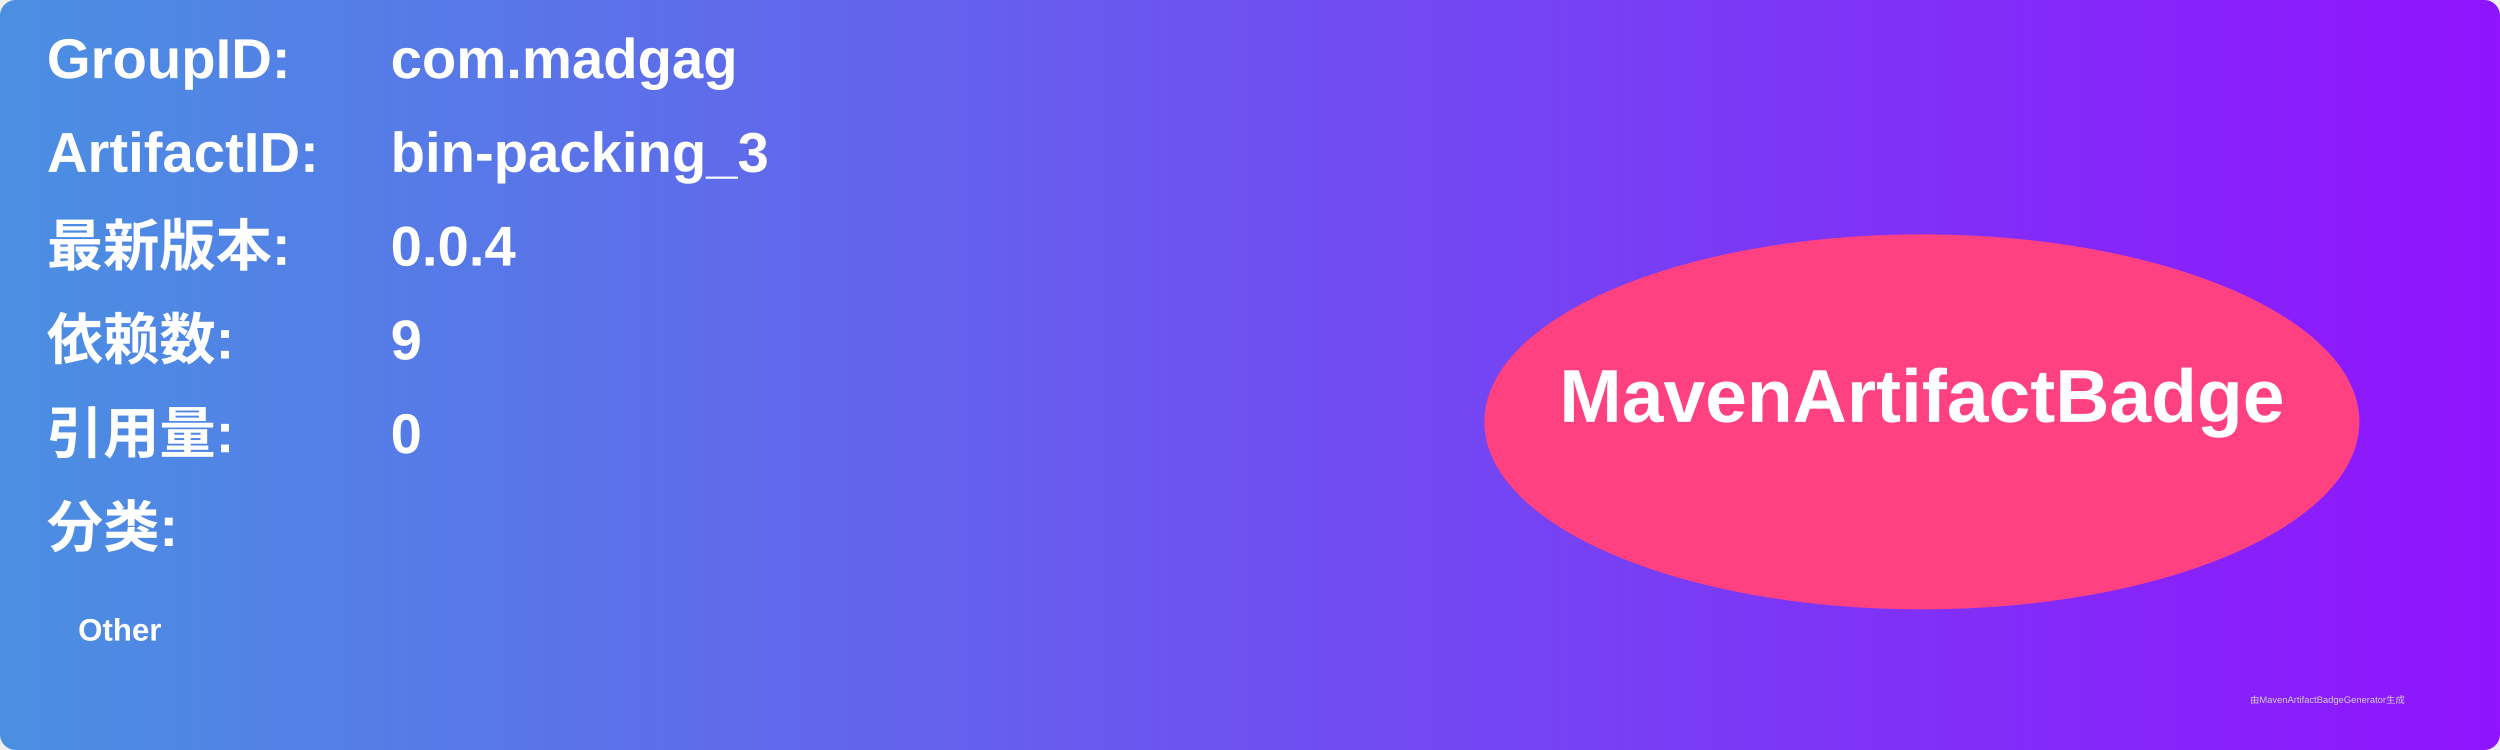
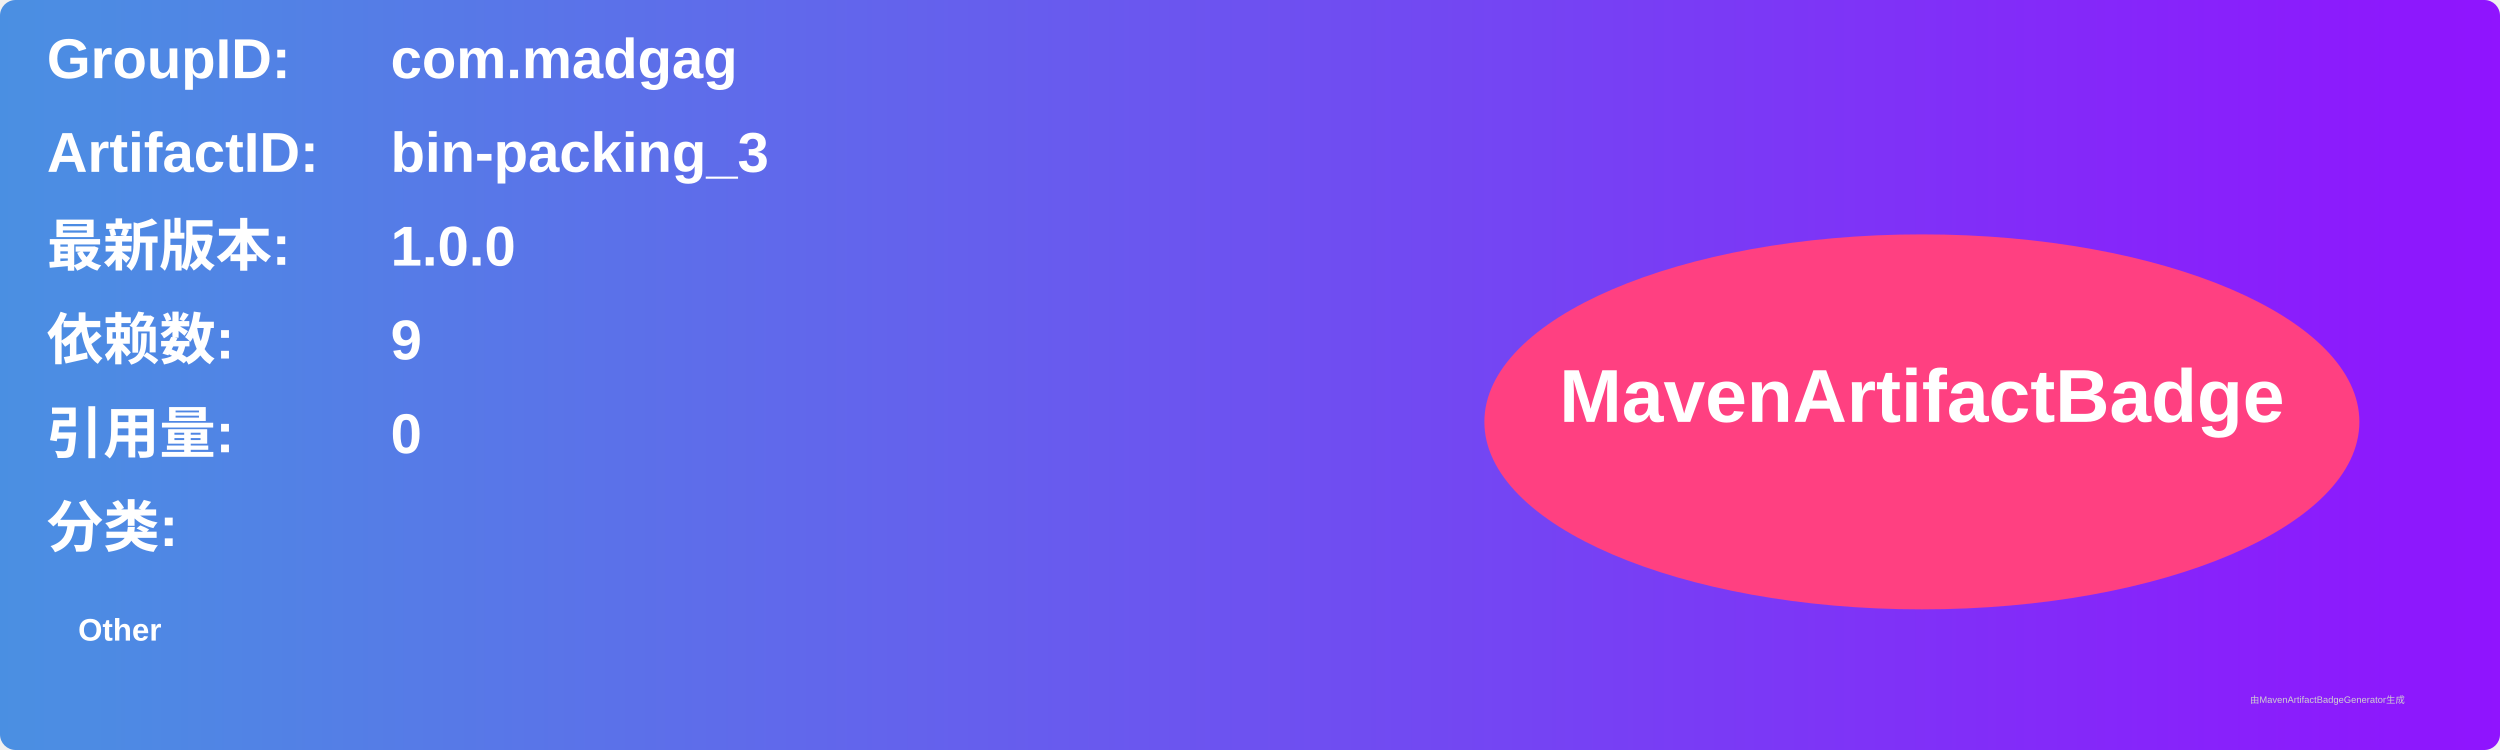
<svg xmlns="http://www.w3.org/2000/svg" width="800" height="240" viewBox="0 0 800 240">
  <linearGradient id="grad" x1="0%" y1="0%" x2="100%" y2="0%">
    <stop offset="0%" stop-color="#4a90e2" />
    <stop offset="100%" stop-color="#9013fe" />
  </linearGradient>
  <rect width="100%" height="100%" rx="5" ry="5" fill="url(#grad)" />
  <g transform="translate(15, 15)">
    <text x="0" y="10" font-family="Arial" font-size="18" fill="white" font-weight="bold" width="260">GroupID:</text>
    <text x="110" y="10" font-family="Arial" font-size="18" fill="white" font-weight="bold" width="460">com.madgag</text>
    <text x="0" y="40" font-family="Arial" font-size="18" fill="white" font-weight="bold" width="260">ArtifactID:</text>
    <text x="110" y="40" font-family="Arial" font-size="18" fill="white" font-weight="bold" width="460">bin-packing_3</text>
    <text x="0" y="70" font-family="Arial" font-size="18" fill="white" font-weight="bold">最新版本:</text>
    <text x="110" y="70" font-family="Arial" font-size="18" fill="white" font-weight="bold">
-       <tspan font-weight="bold">0.0.4</tspan>
+       <tspan font-weight="bold">1.0.0</tspan>
    </text>
    <text x="0" y="100" font-family="Arial" font-size="18" fill="white" font-weight="bold">依赖数: </text>
    <text x="110" y="100" font-family="Arial" font-size="18" fill="white">
      <tspan font-weight="bold">9</tspan>
    </text>
    <text x="0" y="130" font-family="Arial" font-size="18" fill="white" font-weight="bold">引用量: </text>
    <text x="110" y="130" font-family="Arial" font-size="18" fill="white">
      <tspan font-weight="bold">0</tspan>
    </text>
    <text x="0" y="160" font-family="Arial" font-size="18" fill="white" font-weight="bold">分类:</text>
    <text x="10" y="190" font-family="Arial" font-size="10" fill="white">
      <tspan font-weight="bold">Other</tspan>
    </text>
    <ellipse cx="600" cy="120" rx="140" ry="60" fill="#ff4081" />
    <text x="600" y="120" text-anchor="middle" font-family="Arial" font-size="24" fill="white" font-weight="bold">MavenArtifactBadge</text>
  </g>
  <text x="720" y="225" font-family="Arial" font-size="3" fill="#d0d0d0">由MavenArtifactBadgeGenerator生成</text>
</svg>
